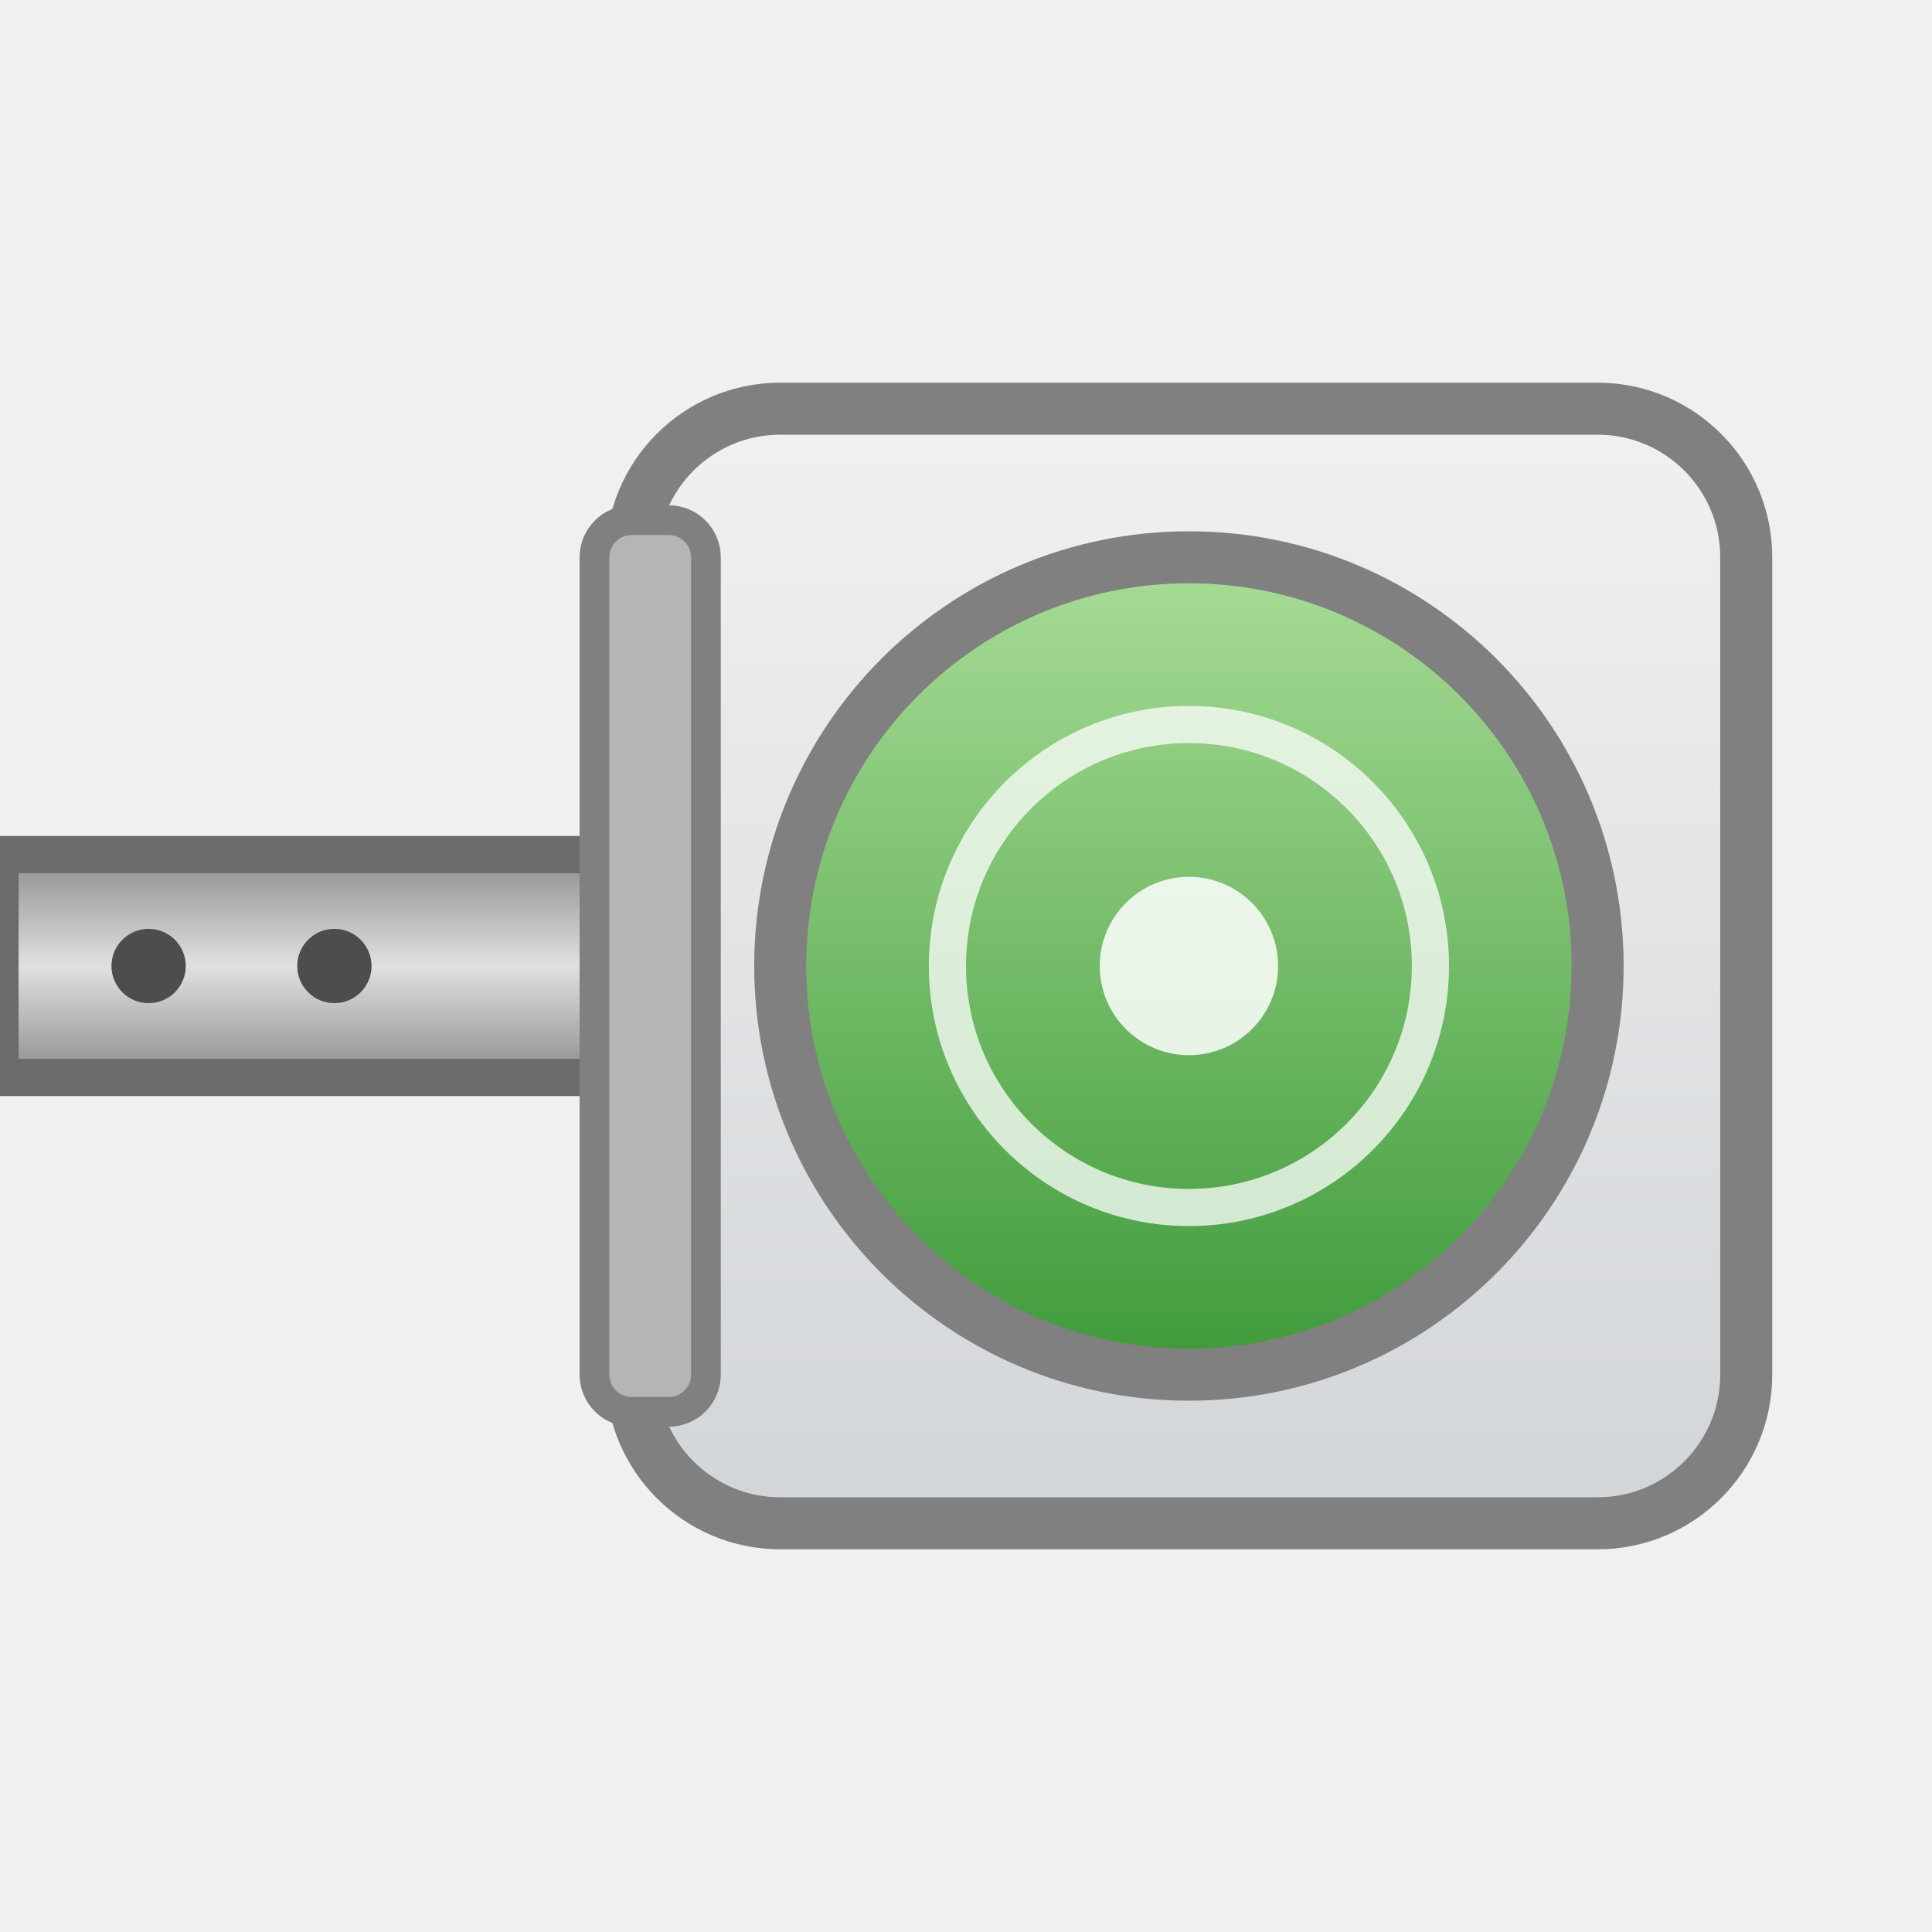
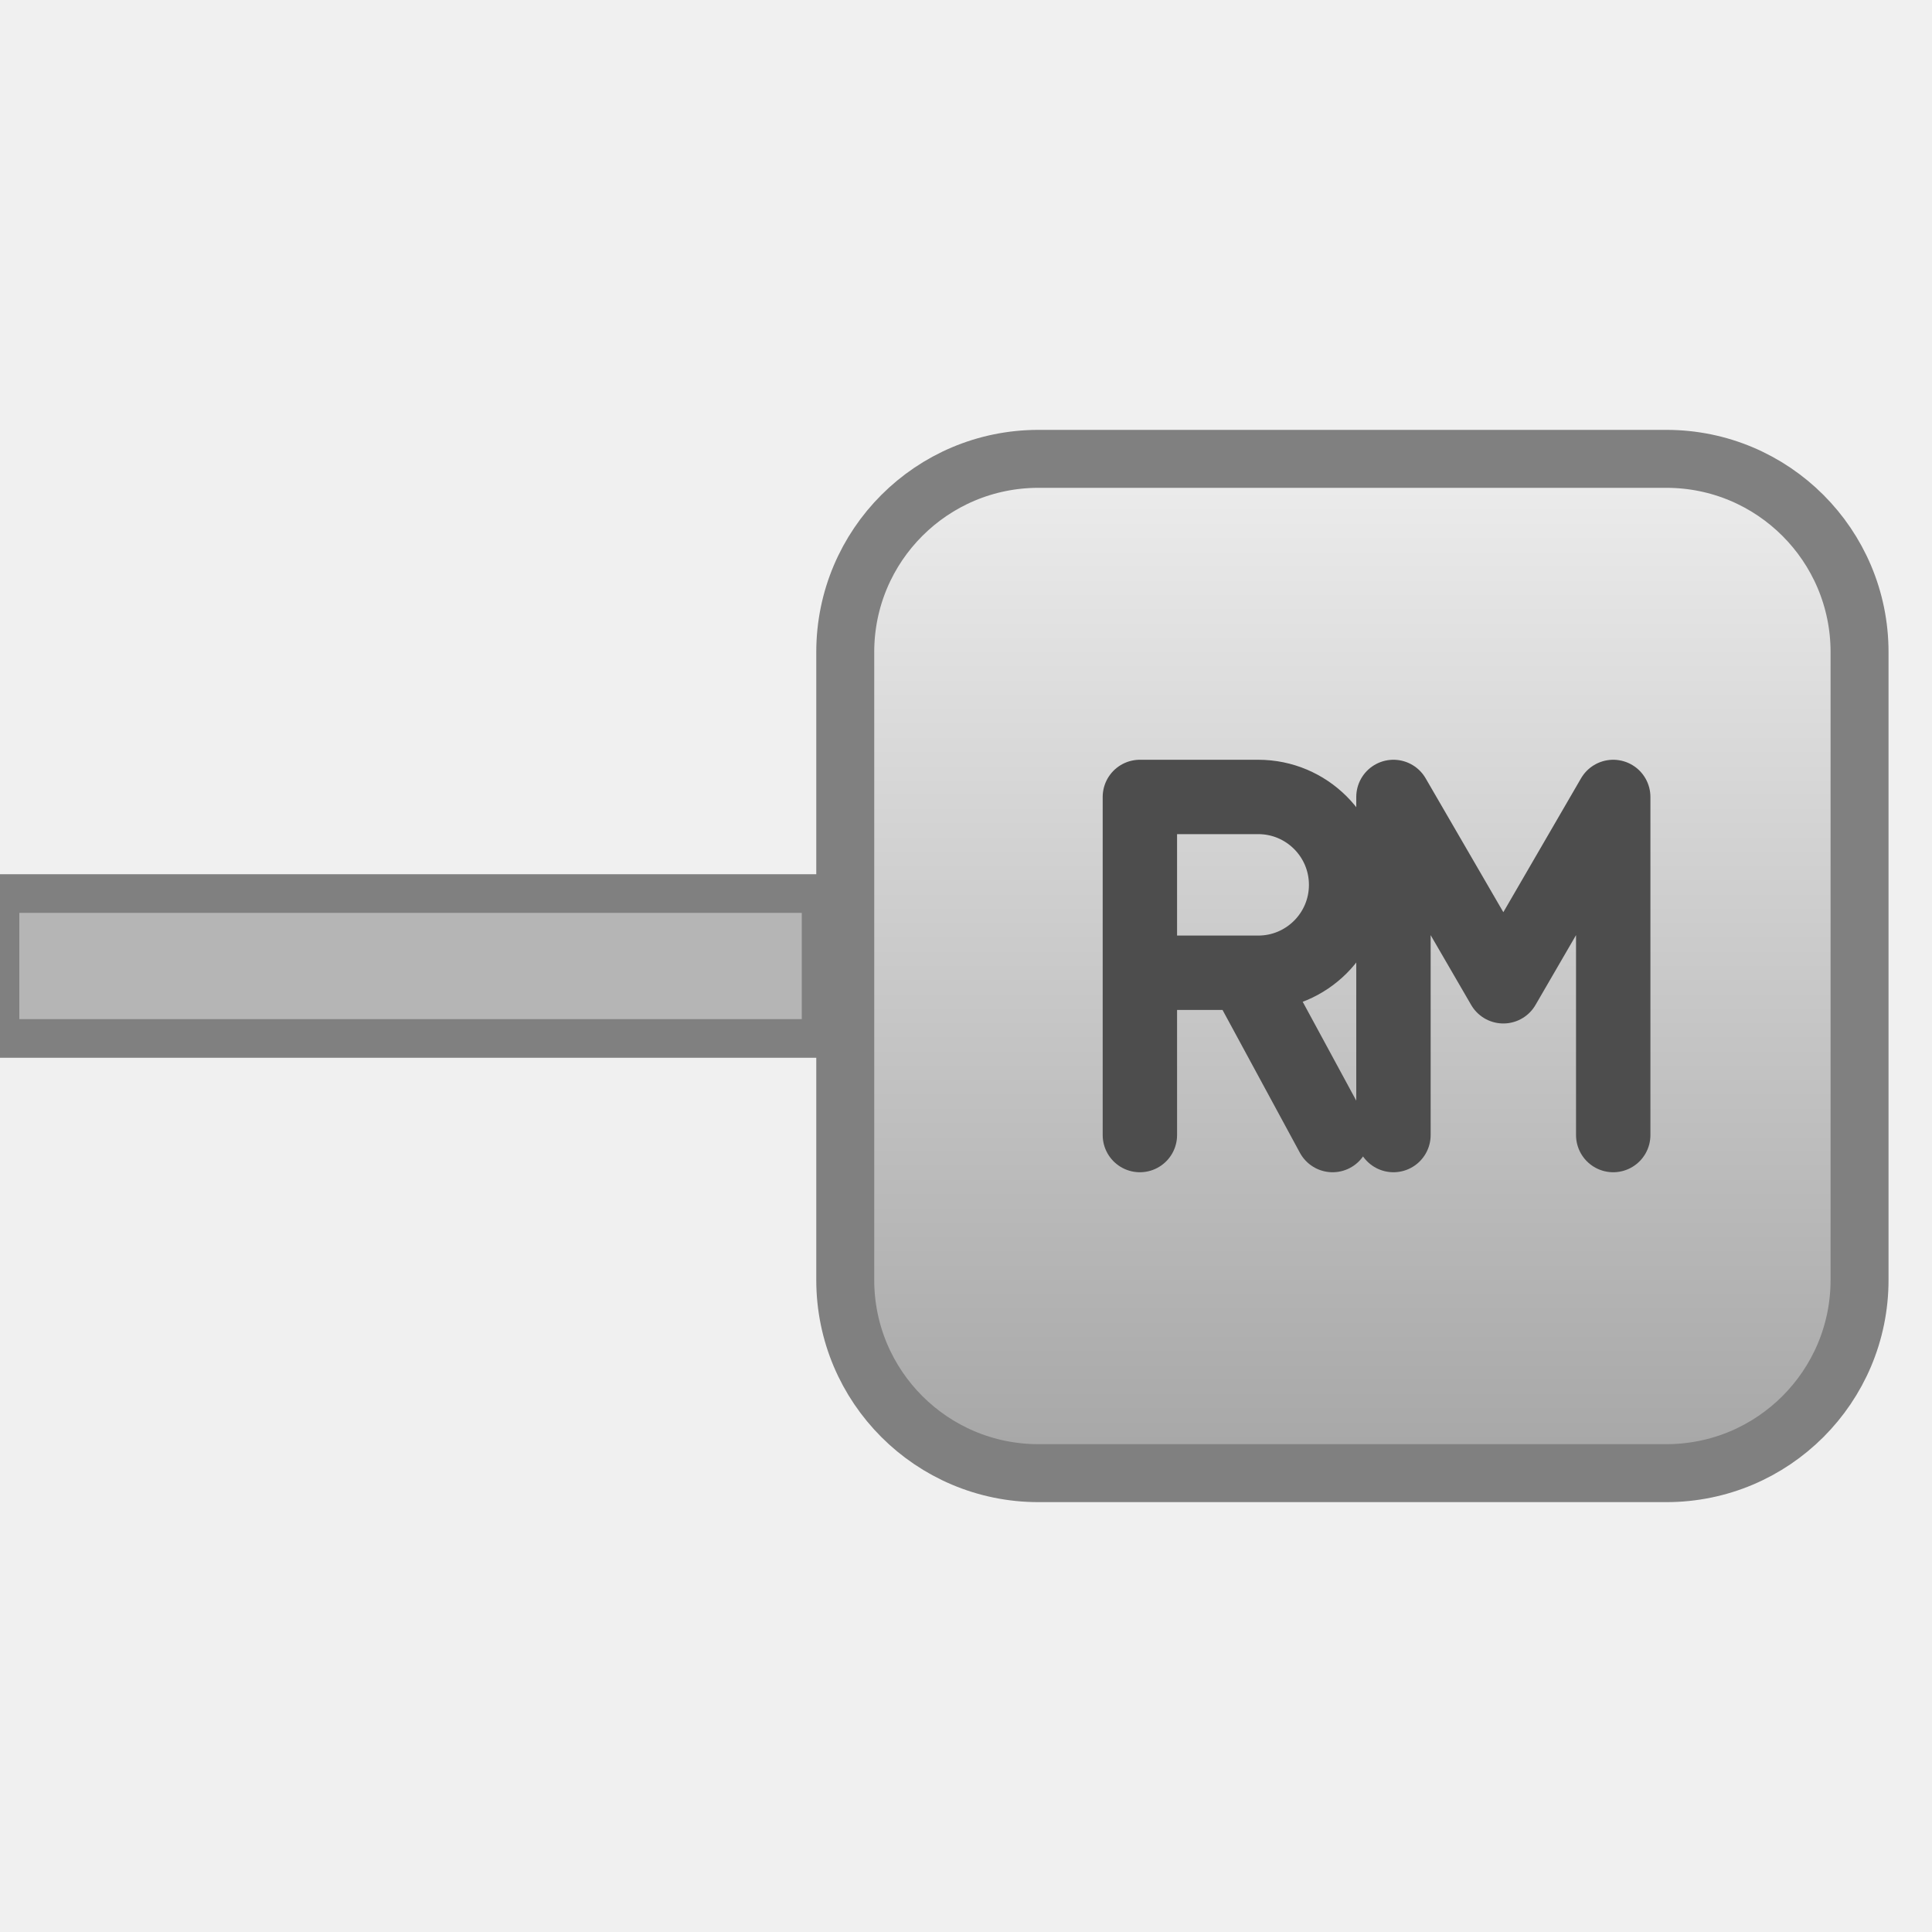
- <svg xmlns="http://www.w3.org/2000/svg" width="52" height="52" viewBox="0 0 52 52" role="img">
+ <svg xmlns="http://www.w3.org/2000/svg" width="40" height="40" viewBox="0 0 40 40" role="img">
  <defs>
-     <linearGradient id="gG" x1="0" y1="0" x2="0" y2="1">
-       <stop offset="0" stop-color="#F0F1F2" />
-       <stop offset="1" stop-color="#D2D5D8" />
-     </linearGradient>
-     <linearGradient id="gR" x1="0" y1="0" x2="0" y2="1">
-       <stop offset="0" stop-color="#8C8C8C" />
-       <stop offset="0.5" stop-color="#E0E0E0" />
-       <stop offset="1" stop-color="#8C8C8C" />
-     </linearGradient>
    <linearGradient id="gK" x1="0" y1="0" x2="0" y2="1">
-       <stop offset="0" stop-color="#A8DC96" />
-       <stop offset="1" stop-color="#3E9A3A" />
+       <stop offset="0" stop-color="#EDEDED" />
+       <stop offset="1" stop-color="#A6A6A6" />
    </linearGradient>
  </defs>
-   <rect x="0" y="23" width="19" height="6" fill="url(#gR)" stroke="#6B6B6B" stroke-width="1" />
-   <g fill="#4D4D4D">
-     <circle cx="4" cy="26" r="1" />
-     <circle cx="9" cy="26" r="1" />
-   </g>
-   <rect x="17" y="11" width="30" height="30" rx="4" fill="url(#gG)" stroke="#808080" stroke-width="1.4" />
-   <rect x="16" y="14" width="3" height="24" rx="1" fill="#B5B5B5" stroke="#808080" stroke-width="0.8" />
-   <circle cx="32" cy="26" r="11" fill="url(#gK)" />
-   <circle cx="32" cy="26" r="11" fill="none" stroke="#808080" stroke-width="1.4" />
-   <circle cx="32" cy="26" r="6.5" fill="none" stroke="#FFFFFF" stroke-opacity="0.75" stroke-width="1" />
-   <circle cx="32" cy="26" r="2.4" fill="#FFFFFF" fill-opacity="0.85" />
+   <rect x="0" y="18.5" width="17" height="3" fill="#B5B5B5" stroke="#808080" stroke-width="0.8" />
+   <rect x="17.5" y="9.5" width="21" height="21" rx="4" fill="url(#gK)" />
+   <rect x="17.5" y="9.5" width="21" height="21" rx="4" fill="none" stroke="#808080" stroke-width="1.2" />
+   <path d="M5.5,17 V7 H9 a2.6,2.6 0 0 1 0,5.2 H5.5 M8.6,12.2 L11.2,17 M13,17 V7 L16.25,12.6 L19.5,7 V17" transform="translate(16 8) translate(12.5 12) scale(0.7) translate(-12.5 -12)" fill="none" stroke="#4D4D4D" stroke-width="2.2" stroke-linecap="round" stroke-linejoin="round" />
</svg>
